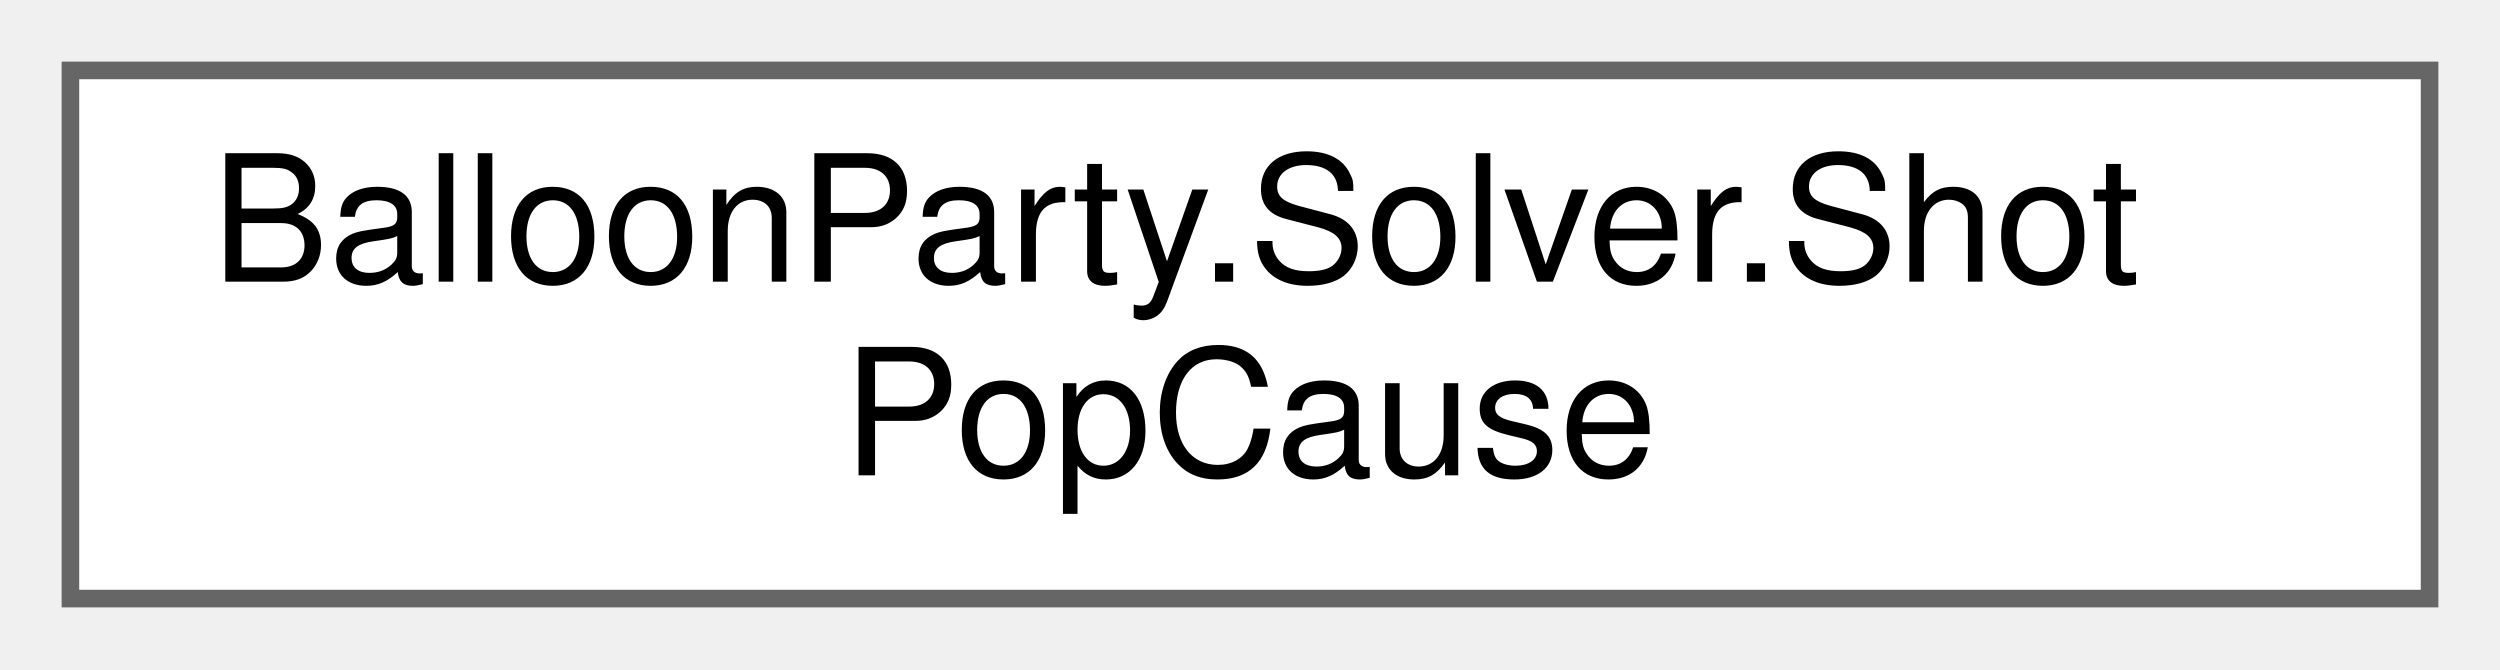
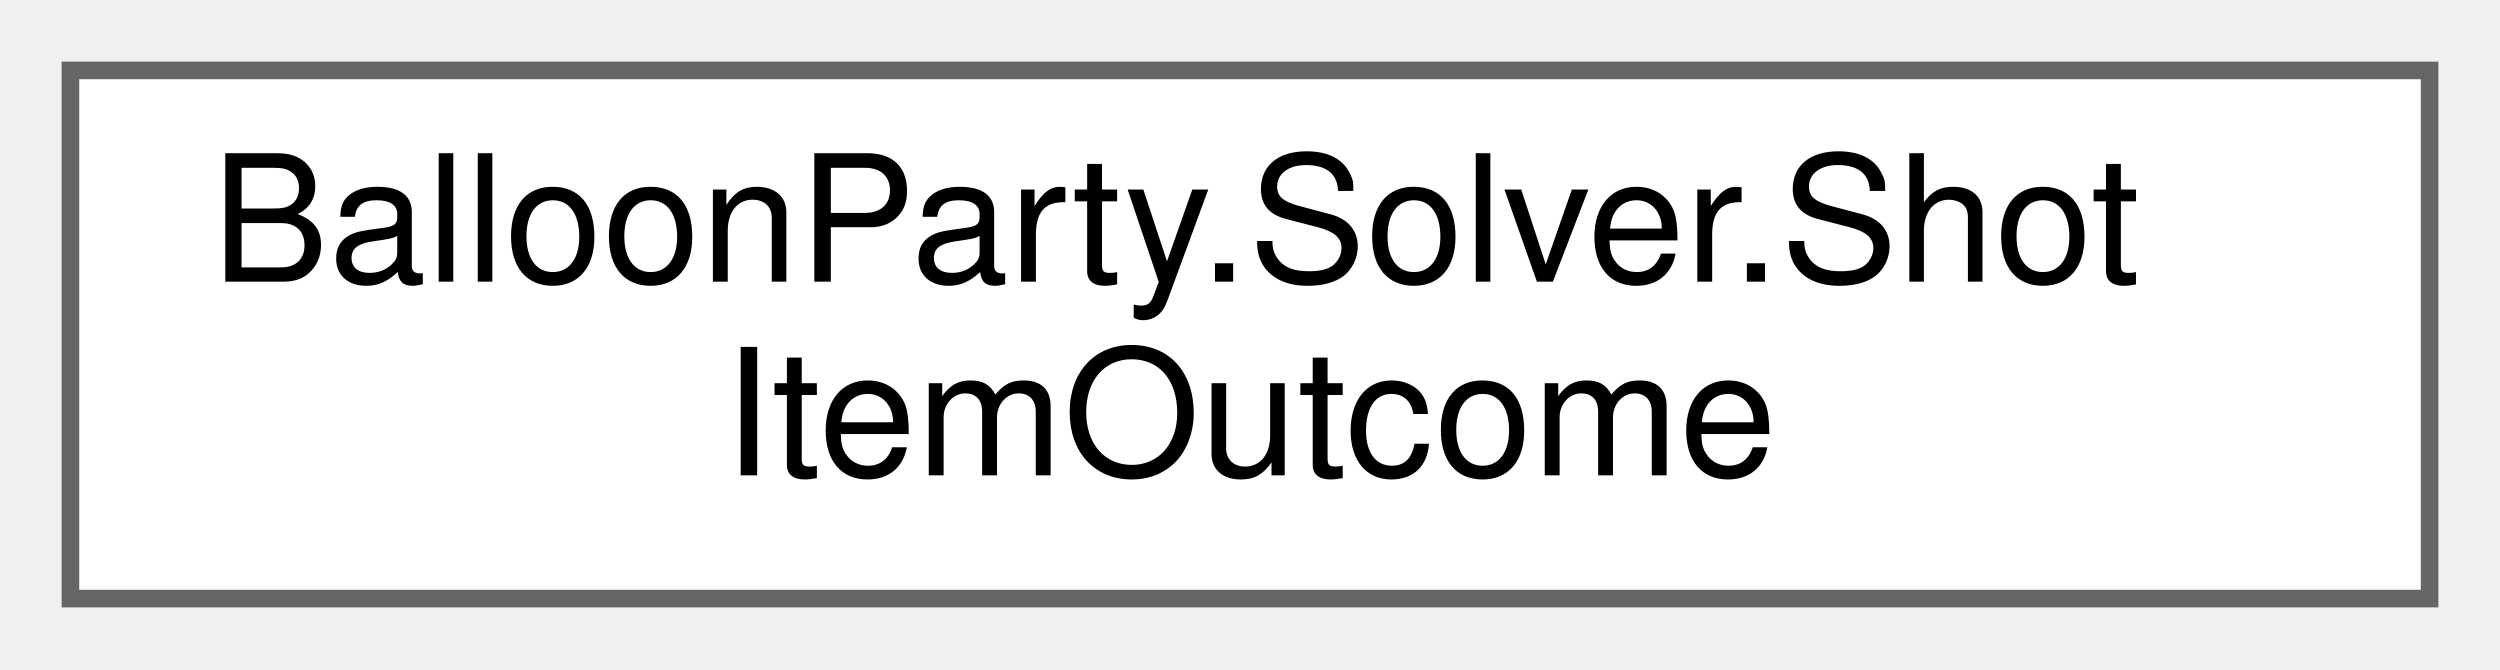
<svg xmlns="http://www.w3.org/2000/svg" xmlns:xlink="http://www.w3.org/1999/xlink" width="142pt" height="38pt" viewBox="0.00 0.00 142.00 38.00">
  <g id="graph0" class="graph" transform="scale(1 1) rotate(0) translate(4 34)">
    <g id="Node000000" class="node">
      <g id="a_Node000000">
-         <a xlink:href="structBalloonParty_1_1Solver_1_1ShotPopCause.html" target="_top" xlink:title="One pop's scoring identity — replaces the ad-hoc bool seams ResolvePopScore used to read straight off...">
+         <a xlink:href="structBalloonParty_1_1Solver_1_1ShotItemOutcome.html" target="_top" xlink:title="The buff/state side-effects one activation grants, applied by the caller (the item's EffectHits again...">
          <polygon fill="white" stroke="#666666" points="134,-30 0,-30 0,0 134,0 134,-30" />
          <text text-anchor="start" x="8" y="-18" font-family="Helvetica,sans-Serif" font-size="10.00">BalloonParty.Solver.Shot</text>
-           <text text-anchor="middle" x="67" y="-7" font-family="Helvetica,sans-Serif" font-size="10.00">PopCause</text>
+           <text text-anchor="middle" x="67" y="-7" font-family="Helvetica,sans-Serif" font-size="10.00">ItemOutcome</text>
        </a>
      </g>
    </g>
  </g>
</svg>
